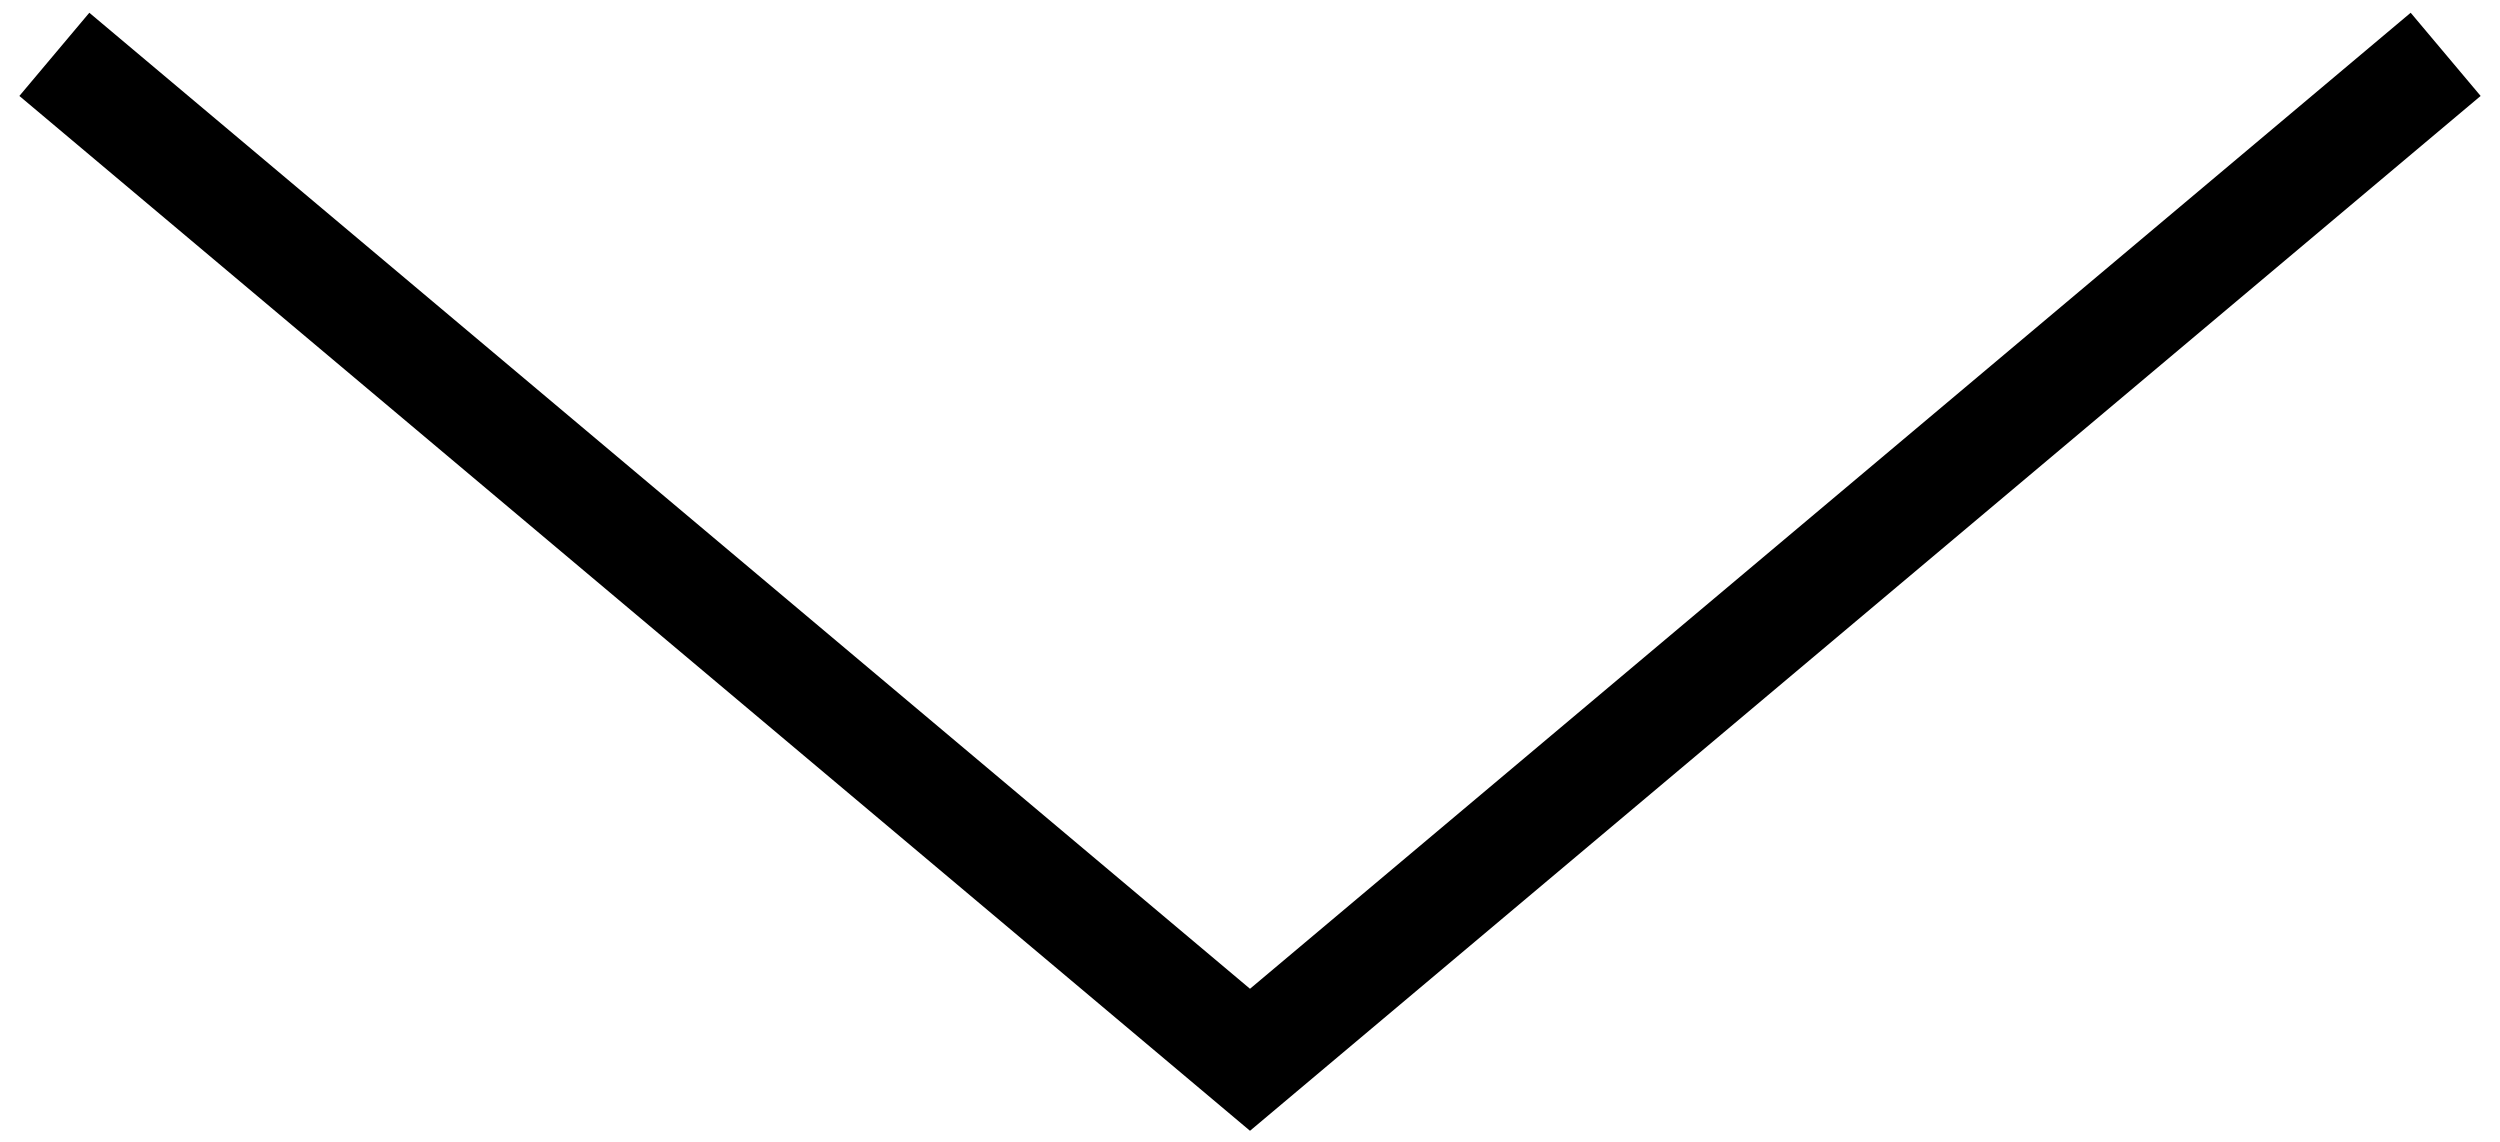
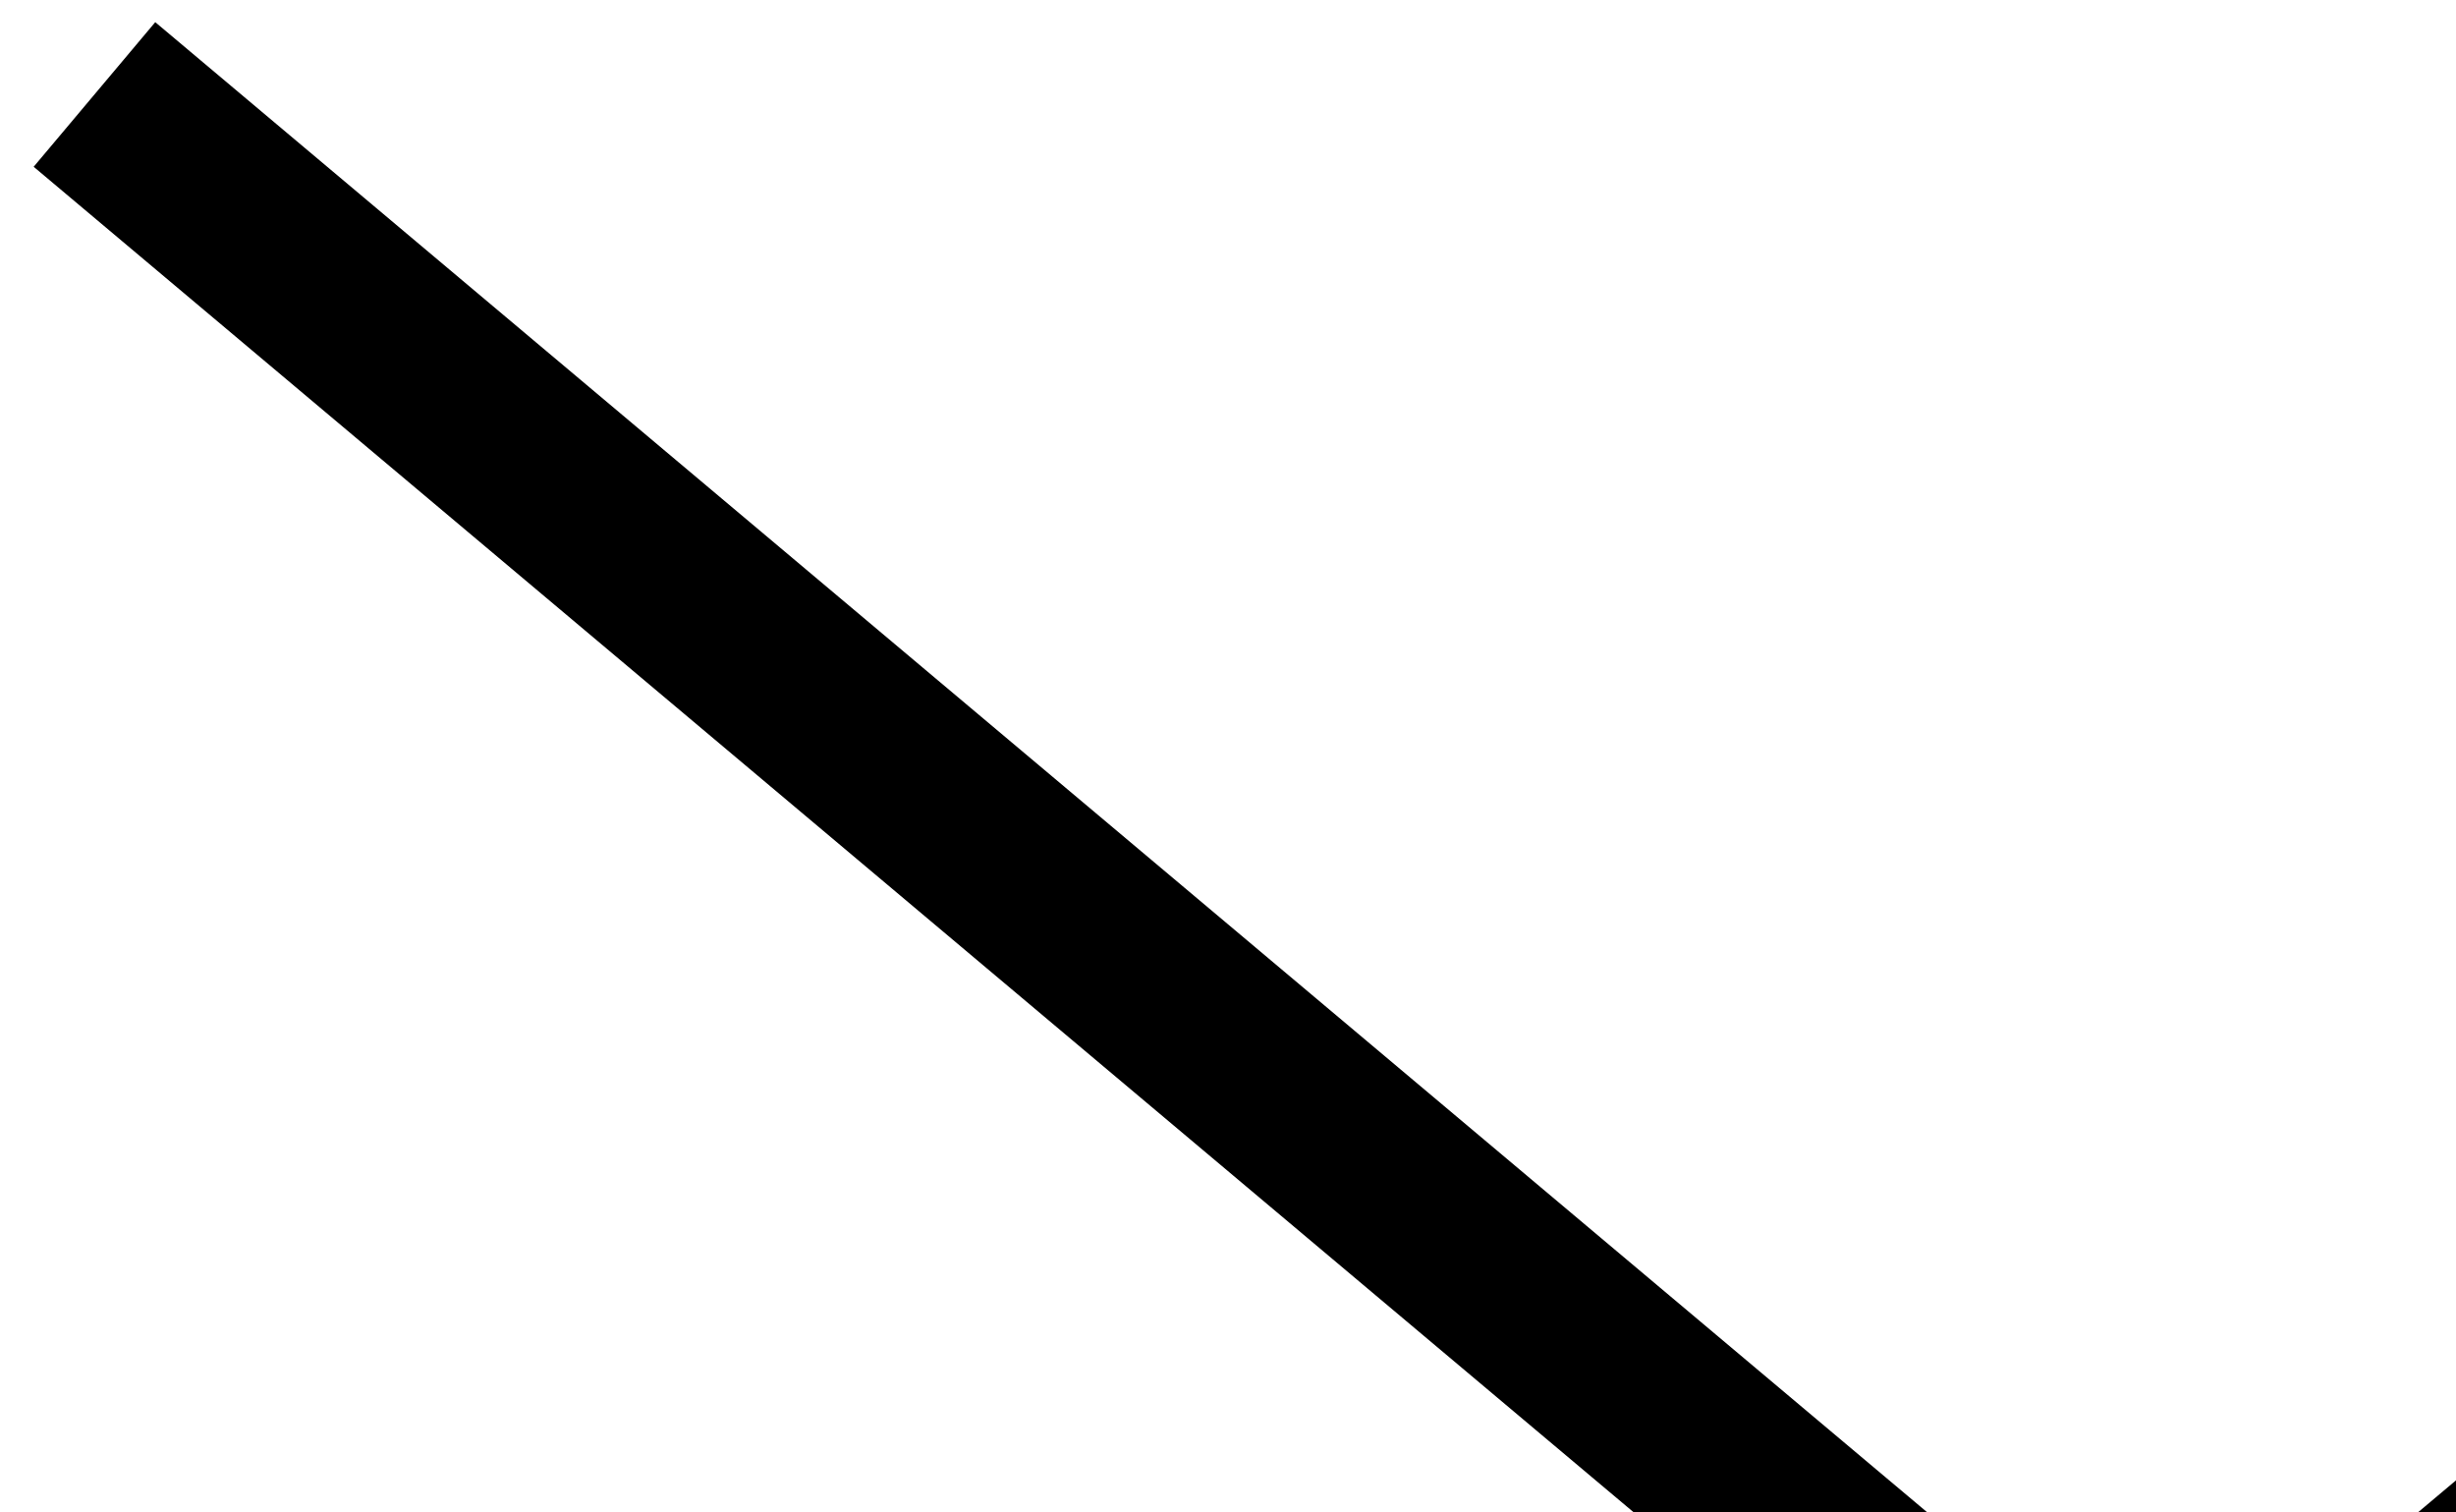
- <svg xmlns="http://www.w3.org/2000/svg" width="46" height="21" fill="none">
+ <svg xmlns="http://www.w3.org/2000/svg" width="26" height="16" fill="none">
  <path d="M45 1L23 19.5 1 1" stroke="#000" stroke-width="2" />
</svg>
